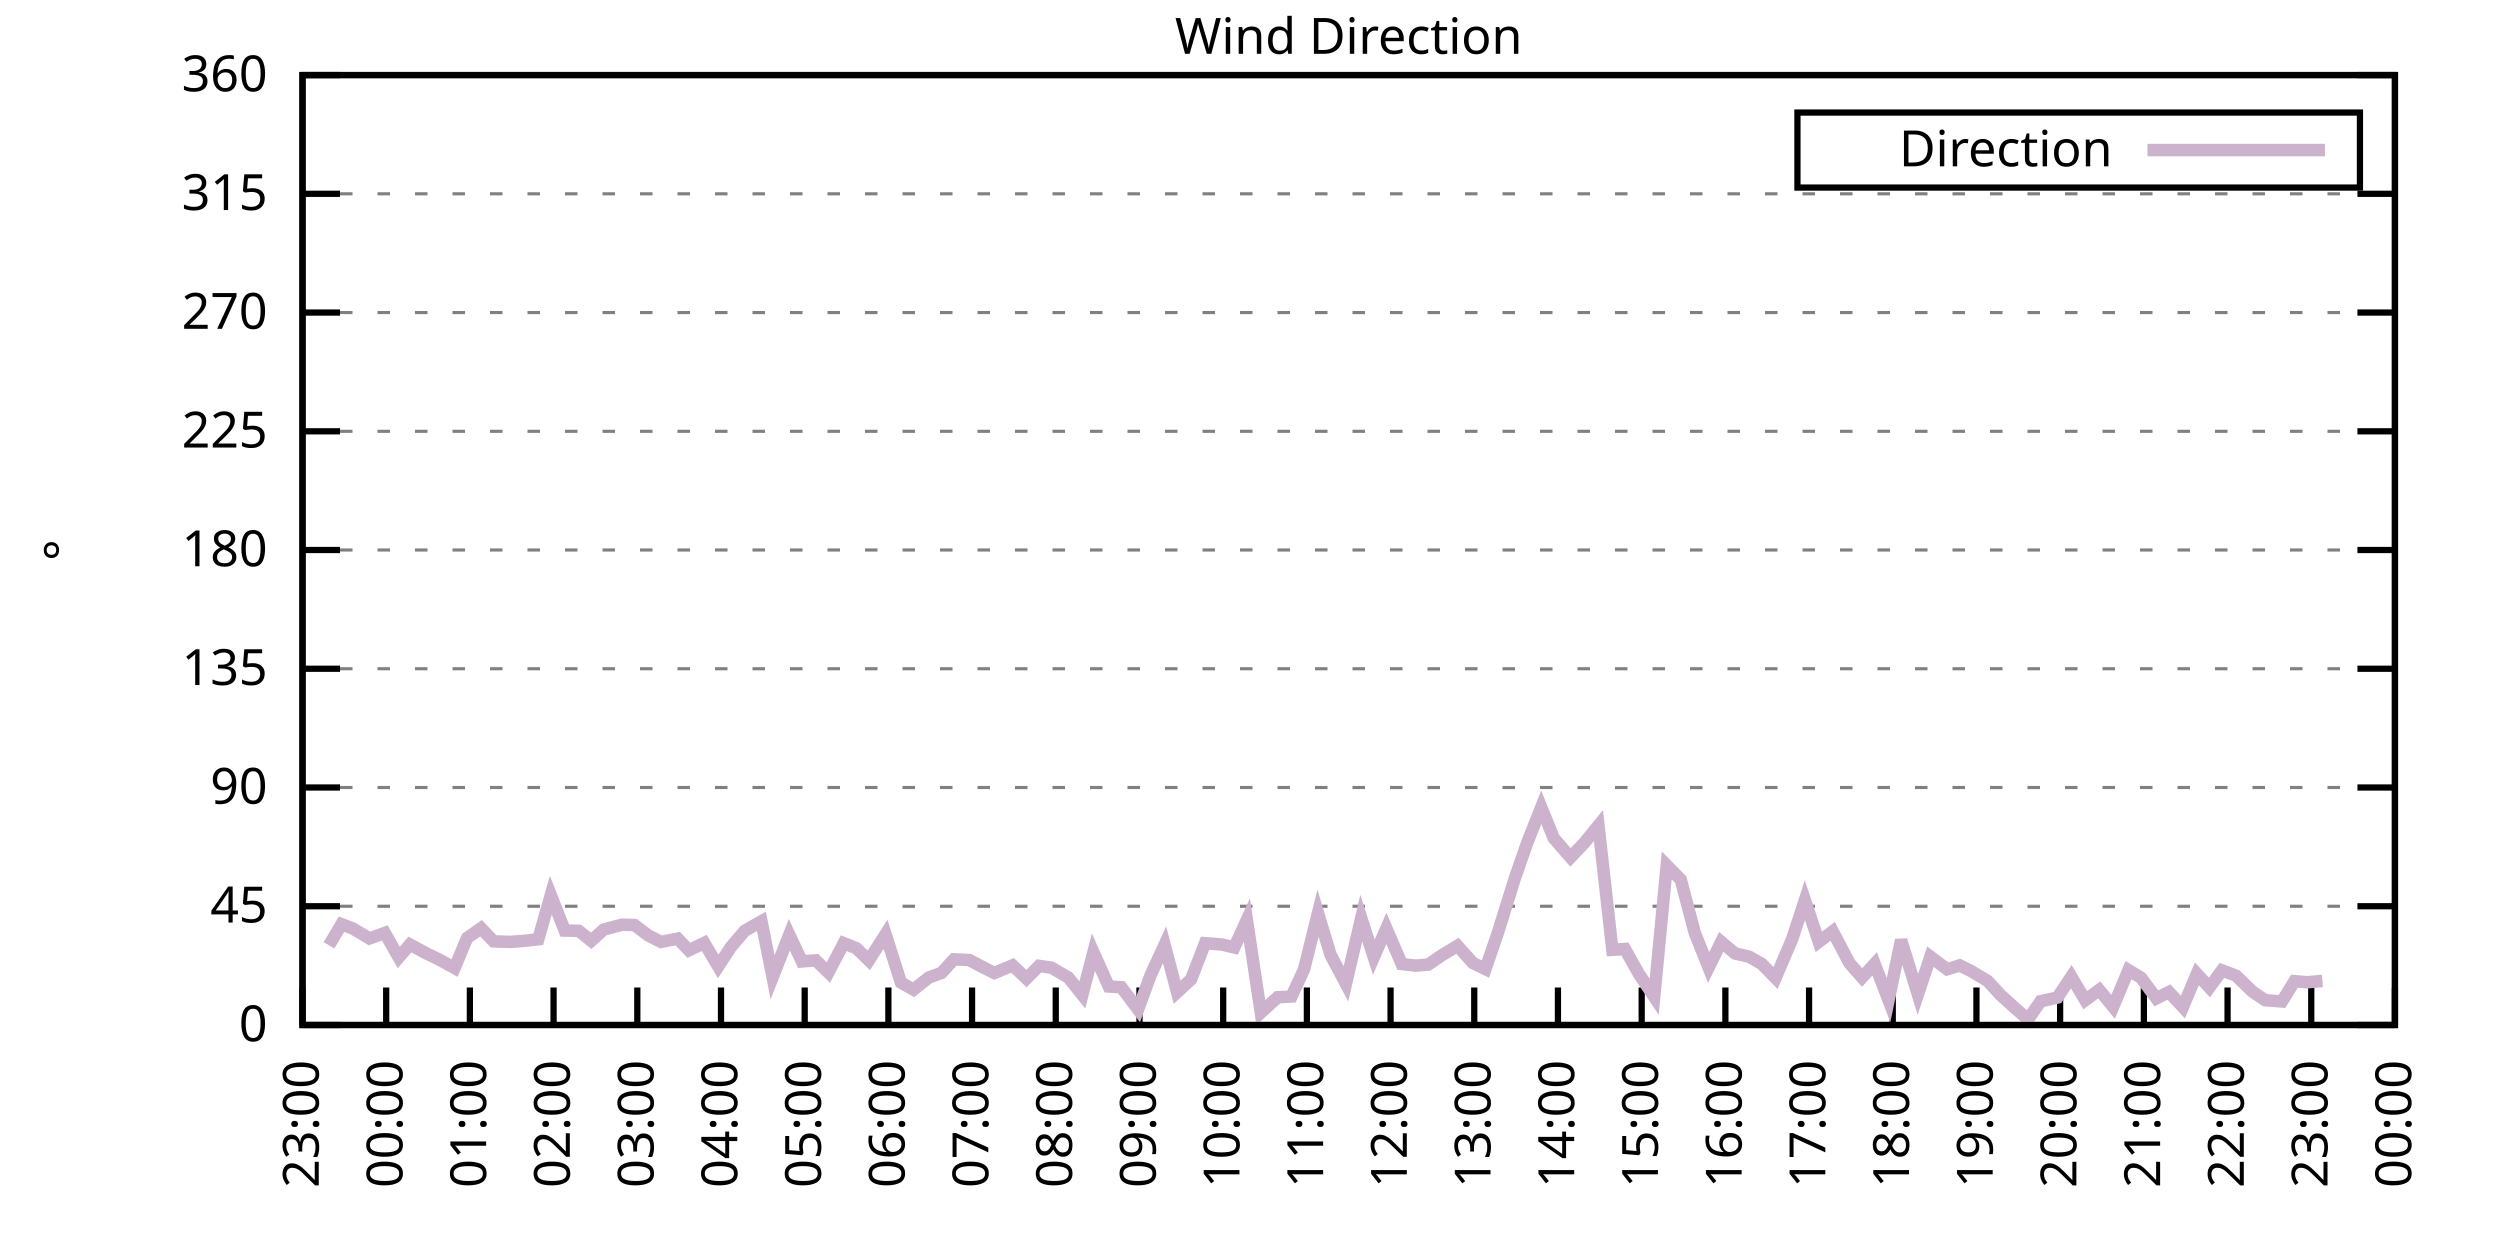
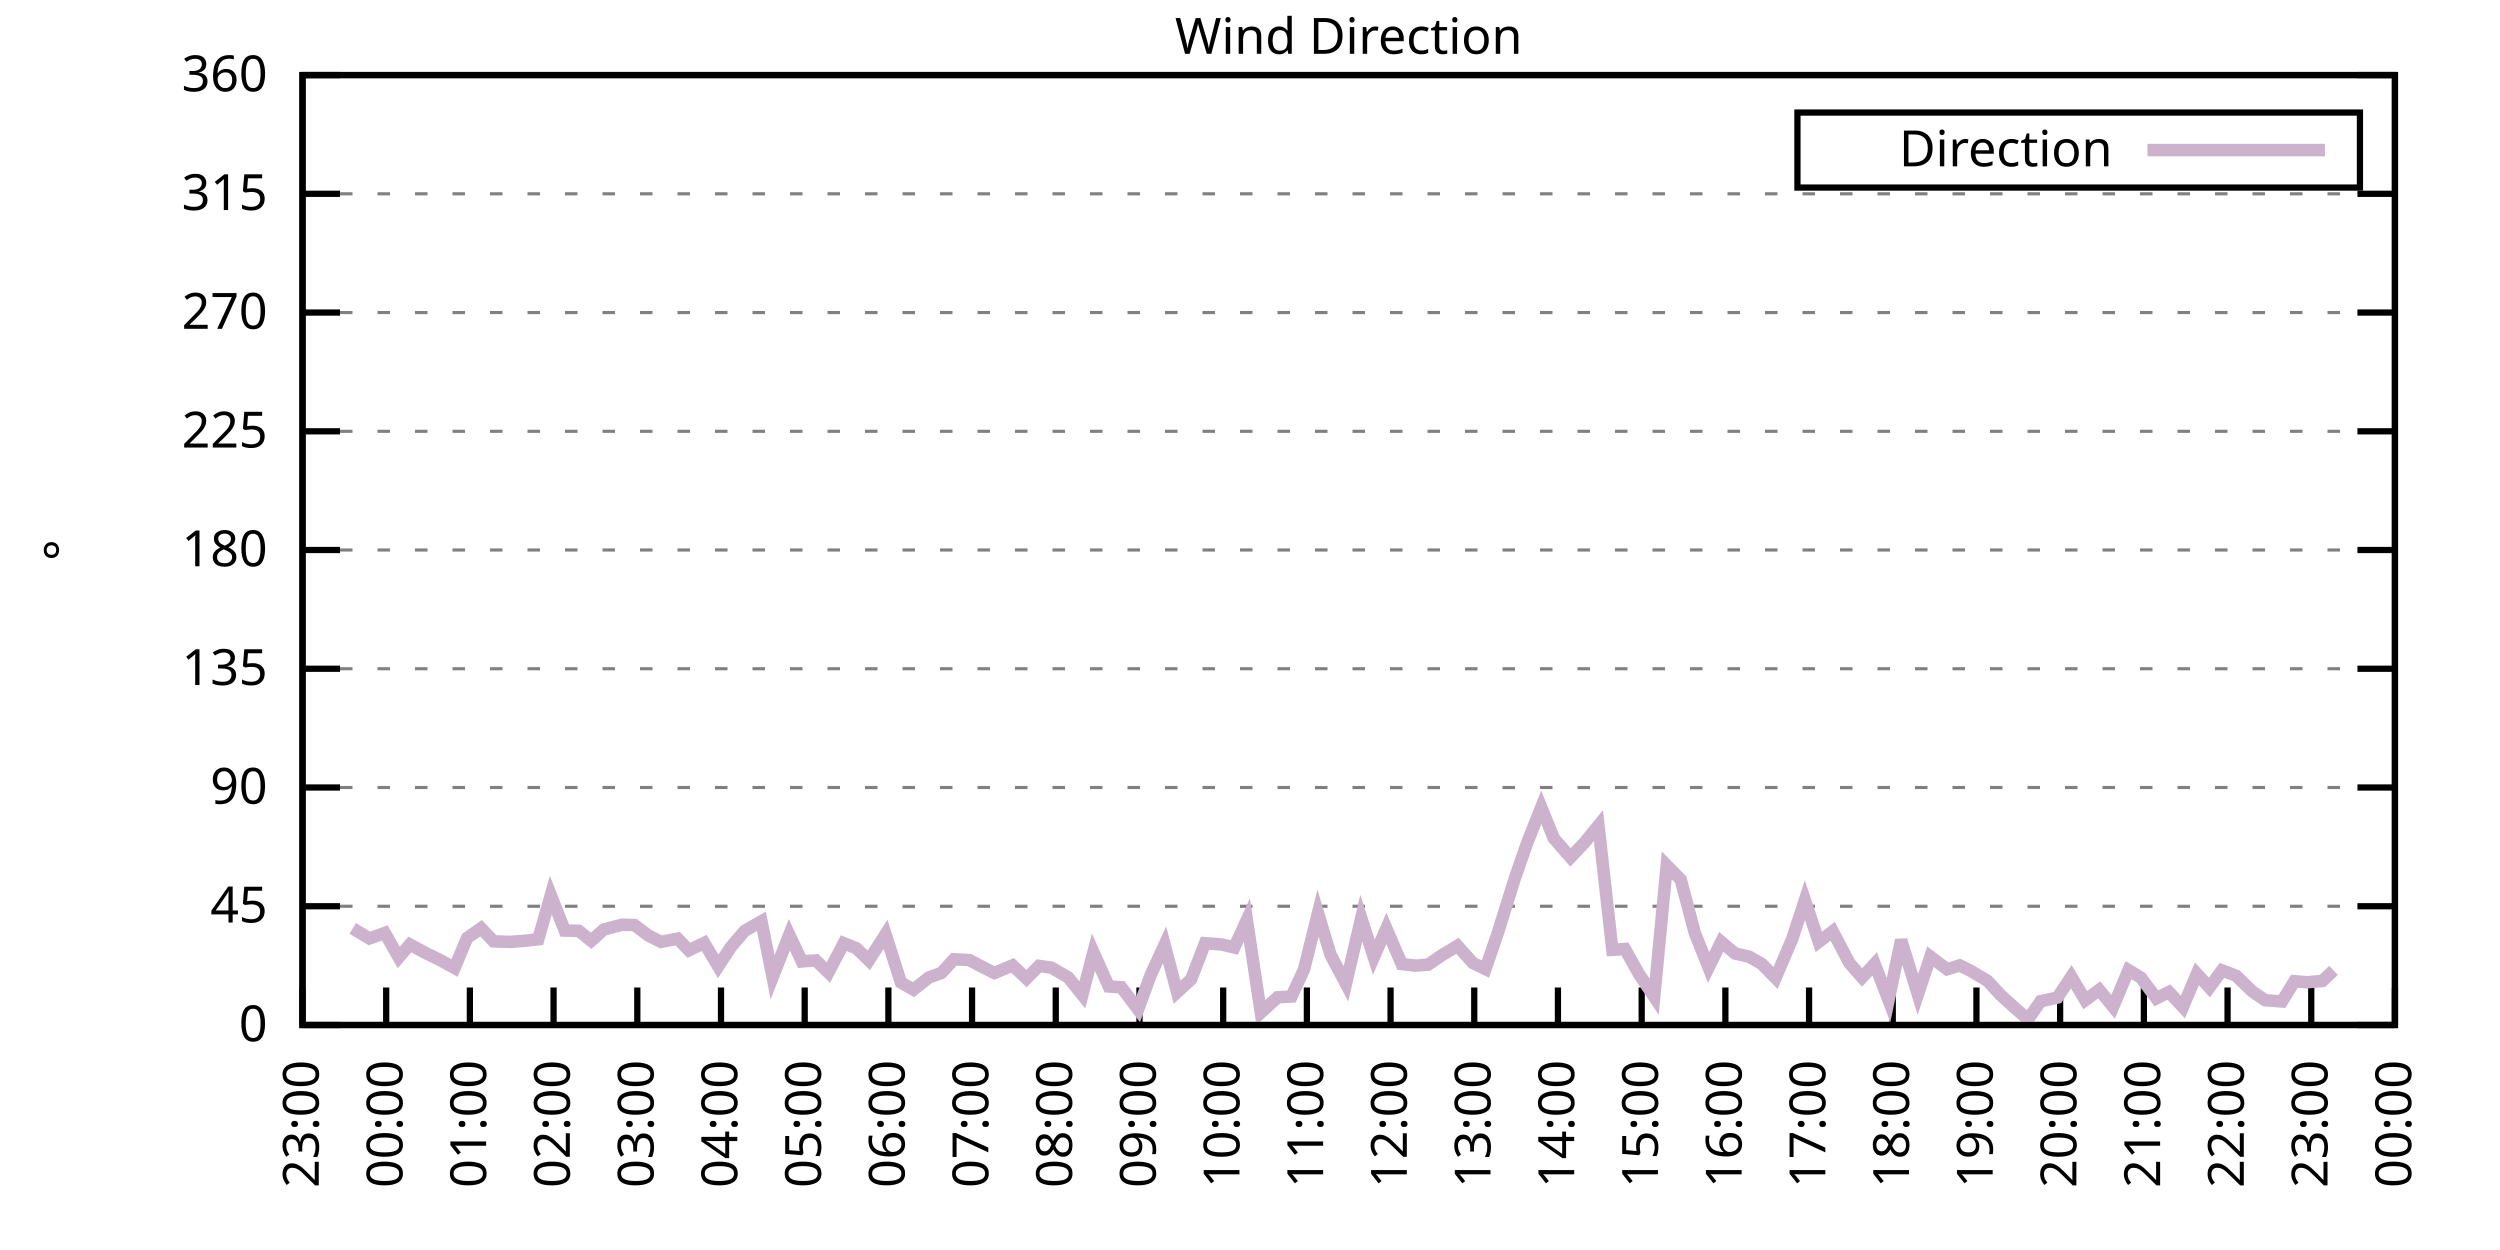
<svg xmlns="http://www.w3.org/2000/svg" xmlns:xlink="http://www.w3.org/1999/xlink" width="400" height="200" viewBox="0 0 400 200">
  <g id="gnuplot_canvas">
    <rect x="0" y="0" width="400" height="200" fill="none" />
    <defs>
      <circle id="gpDot" r="0.5" stroke-width="0.5" stroke="currentColor" />
      <path id="gpPt0" stroke-width="0.333" stroke="currentColor" d="M-1,0 h2 M0,-1 v2" />
      <path id="gpPt1" stroke-width="0.333" stroke="currentColor" d="M-1,-1 L1,1 M1,-1 L-1,1" />
      <path id="gpPt2" stroke-width="0.333" stroke="currentColor" d="M-1,0 L1,0 M0,-1 L0,1 M-1,-1 L1,1 M-1,1 L1,-1" />
      <rect id="gpPt3" stroke-width="0.333" stroke="currentColor" x="-1" y="-1" width="2" height="2" />
      <rect id="gpPt4" stroke-width="0.333" stroke="currentColor" fill="currentColor" x="-1" y="-1" width="2" height="2" />
      <circle id="gpPt5" stroke-width="0.333" stroke="currentColor" cx="0" cy="0" r="1" />
      <use xlink:href="#gpPt5" id="gpPt6" fill="currentColor" stroke="none" />
      <path id="gpPt7" stroke-width="0.333" stroke="currentColor" d="M0,-1.33 L-1.33,0.67 L1.33,0.67 z" />
      <use xlink:href="#gpPt7" id="gpPt8" fill="currentColor" stroke="none" />
      <use xlink:href="#gpPt7" id="gpPt9" stroke="currentColor" transform="rotate(180)" />
      <use xlink:href="#gpPt9" id="gpPt10" fill="currentColor" stroke="none" />
      <use xlink:href="#gpPt3" id="gpPt11" stroke="currentColor" transform="rotate(45)" />
      <use xlink:href="#gpPt11" id="gpPt12" fill="currentColor" stroke="none" />
      <path id="gpPt13" stroke-width="0.333" stroke="currentColor" d="M0,1.330 L1.265,0.411 L0.782,-1.067 L-0.782,-1.076 L-1.265,0.411 z" />
      <use xlink:href="#gpPt13" id="gpPt14" fill="currentColor" stroke="none" />
      <filter id="textbox" filterUnits="objectBoundingBox" x="0" y="0" height="1" width="1">
        <feFlood flood-color="white" flood-opacity="1" result="bgnd" />
        <feComposite in="SourceGraphic" in2="bgnd" operator="atop" />
      </filter>
      <filter id="greybox" filterUnits="objectBoundingBox" x="0" y="0" height="1" width="1">
        <feFlood flood-color="lightgrey" flood-opacity="1" result="grey" />
        <feComposite in="SourceGraphic" in2="grey" operator="atop" />
      </filter>
    </defs>
    <g fill="none" color="white" stroke="currentColor" stroke-width="1.00" stroke-linecap="butt" stroke-linejoin="miter">
</g>
    <g fill="none" color="black" stroke="currentColor" stroke-width="1.00" stroke-linecap="butt" stroke-linejoin="miter">
      <g stroke="none" shape-rendering="crispEdges">
        <polygon fill="rgb(255, 255, 255)" points="48.40,164.00 383.18,164.00 383.18,12.02 48.40,12.02 " />
      </g>
    </g>
    <g fill="none" color="black" stroke="currentColor" stroke-width="1.00" stroke-linecap="butt" stroke-linejoin="miter">
</g>
    <g fill="none" color="black" stroke="black" stroke-width="0.50" stroke-linecap="butt" stroke-linejoin="miter">
</g>
    <g fill="none" color="gray" stroke="currentColor" stroke-width="0.50" stroke-linecap="butt" stroke-linejoin="miter">
      <path stroke="gray" stroke-dasharray="2,4" class="gridline" d="M48.40,164.00 L383.19,164.00  " />
    </g>
    <g fill="none" color="gray" stroke="gray" stroke-width="1.00" stroke-linecap="butt" stroke-linejoin="miter">
</g>
    <g fill="none" color="black" stroke="currentColor" stroke-width="1.00" stroke-linecap="butt" stroke-linejoin="miter">
      <path stroke="black" d="M48.40,164.00 L54.40,164.00 M383.19,164.00 L377.19,164.00  " />
      <g transform="translate(42.80,166.60)" stroke="none" fill="black" font-family="Sans" font-size="8.00" text-anchor="end">
        <text>
          <tspan font-family="Sans"> 0</tspan>
        </text>
      </g>
    </g>
    <g fill="none" color="black" stroke="currentColor" stroke-width="1.00" stroke-linecap="butt" stroke-linejoin="miter">
</g>
    <g fill="none" color="black" stroke="black" stroke-width="0.50" stroke-linecap="butt" stroke-linejoin="miter">
</g>
    <g fill="none" color="gray" stroke="currentColor" stroke-width="0.50" stroke-linecap="butt" stroke-linejoin="miter">
      <path stroke="gray" stroke-dasharray="2,4" class="gridline" d="M48.40,145.00 L383.19,145.00  " />
    </g>
    <g fill="none" color="gray" stroke="gray" stroke-width="1.00" stroke-linecap="butt" stroke-linejoin="miter">
</g>
    <g fill="none" color="black" stroke="currentColor" stroke-width="1.00" stroke-linecap="butt" stroke-linejoin="miter">
      <path stroke="black" d="M48.40,145.00 L54.40,145.00 M383.19,145.00 L377.19,145.00  " />
      <g transform="translate(42.80,147.60)" stroke="none" fill="black" font-family="Sans" font-size="8.00" text-anchor="end">
        <text>
          <tspan font-family="Sans"> 45</tspan>
        </text>
      </g>
    </g>
    <g fill="none" color="black" stroke="currentColor" stroke-width="1.00" stroke-linecap="butt" stroke-linejoin="miter">
</g>
    <g fill="none" color="black" stroke="black" stroke-width="0.50" stroke-linecap="butt" stroke-linejoin="miter">
</g>
    <g fill="none" color="gray" stroke="currentColor" stroke-width="0.50" stroke-linecap="butt" stroke-linejoin="miter">
      <path stroke="gray" stroke-dasharray="2,4" class="gridline" d="M48.40,126.00 L383.19,126.00  " />
    </g>
    <g fill="none" color="gray" stroke="gray" stroke-width="1.00" stroke-linecap="butt" stroke-linejoin="miter">
</g>
    <g fill="none" color="black" stroke="currentColor" stroke-width="1.00" stroke-linecap="butt" stroke-linejoin="miter">
      <path stroke="black" d="M48.40,126.00 L54.40,126.00 M383.19,126.00 L377.19,126.00  " />
      <g transform="translate(42.80,128.60)" stroke="none" fill="black" font-family="Sans" font-size="8.00" text-anchor="end">
        <text>
          <tspan font-family="Sans"> 90</tspan>
        </text>
      </g>
    </g>
    <g fill="none" color="black" stroke="currentColor" stroke-width="1.00" stroke-linecap="butt" stroke-linejoin="miter">
</g>
    <g fill="none" color="black" stroke="black" stroke-width="0.50" stroke-linecap="butt" stroke-linejoin="miter">
</g>
    <g fill="none" color="gray" stroke="currentColor" stroke-width="0.50" stroke-linecap="butt" stroke-linejoin="miter">
      <path stroke="gray" stroke-dasharray="2,4" class="gridline" d="M48.40,107.00 L383.19,107.00  " />
    </g>
    <g fill="none" color="gray" stroke="gray" stroke-width="1.00" stroke-linecap="butt" stroke-linejoin="miter">
</g>
    <g fill="none" color="black" stroke="currentColor" stroke-width="1.00" stroke-linecap="butt" stroke-linejoin="miter">
      <path stroke="black" d="M48.40,107.00 L54.40,107.00 M383.19,107.00 L377.19,107.00  " />
      <g transform="translate(42.80,109.60)" stroke="none" fill="black" font-family="Sans" font-size="8.00" text-anchor="end">
        <text>
          <tspan font-family="Sans"> 135</tspan>
        </text>
      </g>
    </g>
    <g fill="none" color="black" stroke="currentColor" stroke-width="1.00" stroke-linecap="butt" stroke-linejoin="miter">
</g>
    <g fill="none" color="black" stroke="black" stroke-width="0.50" stroke-linecap="butt" stroke-linejoin="miter">
</g>
    <g fill="none" color="gray" stroke="currentColor" stroke-width="0.50" stroke-linecap="butt" stroke-linejoin="miter">
      <path stroke="gray" stroke-dasharray="2,4" class="gridline" d="M48.40,88.00 L383.19,88.00  " />
    </g>
    <g fill="none" color="gray" stroke="gray" stroke-width="1.00" stroke-linecap="butt" stroke-linejoin="miter">
</g>
    <g fill="none" color="black" stroke="currentColor" stroke-width="1.00" stroke-linecap="butt" stroke-linejoin="miter">
      <path stroke="black" d="M48.40,88.00 L54.40,88.00 M383.19,88.00 L377.19,88.00  " />
      <g transform="translate(42.80,90.60)" stroke="none" fill="black" font-family="Sans" font-size="8.00" text-anchor="end">
        <text>
          <tspan font-family="Sans"> 180</tspan>
        </text>
      </g>
    </g>
    <g fill="none" color="black" stroke="currentColor" stroke-width="1.00" stroke-linecap="butt" stroke-linejoin="miter">
</g>
    <g fill="none" color="black" stroke="black" stroke-width="0.50" stroke-linecap="butt" stroke-linejoin="miter">
</g>
    <g fill="none" color="gray" stroke="currentColor" stroke-width="0.50" stroke-linecap="butt" stroke-linejoin="miter">
      <path stroke="gray" stroke-dasharray="2,4" class="gridline" d="M48.40,69.01 L383.19,69.01  " />
    </g>
    <g fill="none" color="gray" stroke="gray" stroke-width="1.00" stroke-linecap="butt" stroke-linejoin="miter">
</g>
    <g fill="none" color="black" stroke="currentColor" stroke-width="1.00" stroke-linecap="butt" stroke-linejoin="miter">
      <path stroke="black" d="M48.40,69.01 L54.40,69.01 M383.19,69.01 L377.19,69.01  " />
      <g transform="translate(42.80,71.61)" stroke="none" fill="black" font-family="Sans" font-size="8.00" text-anchor="end">
        <text>
          <tspan font-family="Sans"> 225</tspan>
        </text>
      </g>
    </g>
    <g fill="none" color="black" stroke="currentColor" stroke-width="1.00" stroke-linecap="butt" stroke-linejoin="miter">
</g>
    <g fill="none" color="black" stroke="black" stroke-width="0.50" stroke-linecap="butt" stroke-linejoin="miter">
</g>
    <g fill="none" color="gray" stroke="currentColor" stroke-width="0.50" stroke-linecap="butt" stroke-linejoin="miter">
      <path stroke="gray" stroke-dasharray="2,4" class="gridline" d="M48.40,50.01 L383.19,50.01  " />
    </g>
    <g fill="none" color="gray" stroke="gray" stroke-width="1.00" stroke-linecap="butt" stroke-linejoin="miter">
</g>
    <g fill="none" color="black" stroke="currentColor" stroke-width="1.00" stroke-linecap="butt" stroke-linejoin="miter">
      <path stroke="black" d="M48.40,50.01 L54.40,50.01 M383.19,50.01 L377.19,50.01  " />
      <g transform="translate(42.80,52.61)" stroke="none" fill="black" font-family="Sans" font-size="8.00" text-anchor="end">
        <text>
          <tspan font-family="Sans"> 270</tspan>
        </text>
      </g>
    </g>
    <g fill="none" color="black" stroke="currentColor" stroke-width="1.00" stroke-linecap="butt" stroke-linejoin="miter">
</g>
    <g fill="none" color="black" stroke="black" stroke-width="0.50" stroke-linecap="butt" stroke-linejoin="miter">
</g>
    <g fill="none" color="gray" stroke="currentColor" stroke-width="0.50" stroke-linecap="butt" stroke-linejoin="miter">
      <path stroke="gray" stroke-dasharray="2,4" class="gridline" d="M48.40,31.01 L383.19,31.01  " />
    </g>
    <g fill="none" color="gray" stroke="gray" stroke-width="1.00" stroke-linecap="butt" stroke-linejoin="miter">
</g>
    <g fill="none" color="black" stroke="currentColor" stroke-width="1.00" stroke-linecap="butt" stroke-linejoin="miter">
      <path stroke="black" d="M48.40,31.01 L54.40,31.01 M383.19,31.01 L377.19,31.01  " />
      <g transform="translate(42.80,33.61)" stroke="none" fill="black" font-family="Sans" font-size="8.00" text-anchor="end">
        <text>
          <tspan font-family="Sans"> 315</tspan>
        </text>
      </g>
    </g>
    <g fill="none" color="black" stroke="currentColor" stroke-width="1.00" stroke-linecap="butt" stroke-linejoin="miter">
</g>
    <g fill="none" color="black" stroke="black" stroke-width="0.50" stroke-linecap="butt" stroke-linejoin="miter">
</g>
    <g fill="none" color="gray" stroke="currentColor" stroke-width="0.50" stroke-linecap="butt" stroke-linejoin="miter">
      <path stroke="gray" stroke-dasharray="2,4" class="gridline" d="M48.40,12.01 L383.19,12.01  " />
    </g>
    <g fill="none" color="gray" stroke="gray" stroke-width="1.00" stroke-linecap="butt" stroke-linejoin="miter">
</g>
    <g fill="none" color="black" stroke="currentColor" stroke-width="1.00" stroke-linecap="butt" stroke-linejoin="miter">
      <path stroke="black" d="M48.40,12.01 L54.40,12.01 M383.19,12.01 L377.19,12.01  " />
      <g transform="translate(42.80,14.61)" stroke="none" fill="black" font-family="Sans" font-size="8.00" text-anchor="end">
        <text>
          <tspan font-family="Sans"> 360</tspan>
        </text>
      </g>
    </g>
    <g fill="none" color="black" stroke="currentColor" stroke-width="1.00" stroke-linecap="butt" stroke-linejoin="miter">
      <path stroke="black" d="M48.40,164.00 L48.40,158.00  " />
      <g transform="translate(51.00,169.60) rotate(270.00)" stroke="none" fill="black" font-family="Sans" font-size="8.00" text-anchor="end">
        <text>
          <tspan font-family="Sans">23:00</tspan>
        </text>
      </g>
    </g>
    <g fill="none" color="black" stroke="currentColor" stroke-width="1.00" stroke-linecap="butt" stroke-linejoin="miter">
      <path stroke="black" d="M61.79,164.00 L61.79,158.00  " />
      <g transform="translate(64.39,169.60) rotate(270.00)" stroke="none" fill="black" font-family="Sans" font-size="8.00" text-anchor="end">
        <text>
          <tspan font-family="Sans">00:00</tspan>
        </text>
      </g>
    </g>
    <g fill="none" color="black" stroke="currentColor" stroke-width="1.00" stroke-linecap="butt" stroke-linejoin="miter">
      <path stroke="black" d="M75.18,164.00 L75.18,158.00  " />
      <g transform="translate(77.78,169.60) rotate(270.00)" stroke="none" fill="black" font-family="Sans" font-size="8.00" text-anchor="end">
        <text>
          <tspan font-family="Sans">01:00</tspan>
        </text>
      </g>
    </g>
    <g fill="none" color="black" stroke="currentColor" stroke-width="1.00" stroke-linecap="butt" stroke-linejoin="miter">
      <path stroke="black" d="M88.57,164.00 L88.57,158.00  " />
      <g transform="translate(91.17,169.60) rotate(270.00)" stroke="none" fill="black" font-family="Sans" font-size="8.00" text-anchor="end">
        <text>
          <tspan font-family="Sans">02:00</tspan>
        </text>
      </g>
    </g>
    <g fill="none" color="black" stroke="currentColor" stroke-width="1.00" stroke-linecap="butt" stroke-linejoin="miter">
      <path stroke="black" d="M101.97,164.00 L101.97,158.00  " />
      <g transform="translate(104.57,169.60) rotate(270.00)" stroke="none" fill="black" font-family="Sans" font-size="8.00" text-anchor="end">
        <text>
          <tspan font-family="Sans">03:00</tspan>
        </text>
      </g>
    </g>
    <g fill="none" color="black" stroke="currentColor" stroke-width="1.00" stroke-linecap="butt" stroke-linejoin="miter">
      <path stroke="black" d="M115.36,164.00 L115.36,158.00  " />
      <g transform="translate(117.96,169.60) rotate(270.00)" stroke="none" fill="black" font-family="Sans" font-size="8.00" text-anchor="end">
        <text>
          <tspan font-family="Sans">04:00</tspan>
        </text>
      </g>
    </g>
    <g fill="none" color="black" stroke="currentColor" stroke-width="1.00" stroke-linecap="butt" stroke-linejoin="miter">
      <path stroke="black" d="M128.75,164.00 L128.75,158.00  " />
      <g transform="translate(131.35,169.60) rotate(270.00)" stroke="none" fill="black" font-family="Sans" font-size="8.00" text-anchor="end">
        <text>
          <tspan font-family="Sans">05:00</tspan>
        </text>
      </g>
    </g>
    <g fill="none" color="black" stroke="currentColor" stroke-width="1.00" stroke-linecap="butt" stroke-linejoin="miter">
      <path stroke="black" d="M142.14,164.00 L142.14,158.00  " />
      <g transform="translate(144.74,169.60) rotate(270.00)" stroke="none" fill="black" font-family="Sans" font-size="8.00" text-anchor="end">
        <text>
          <tspan font-family="Sans">06:00</tspan>
        </text>
      </g>
    </g>
    <g fill="none" color="black" stroke="currentColor" stroke-width="1.00" stroke-linecap="butt" stroke-linejoin="miter">
      <path stroke="black" d="M155.53,164.00 L155.53,158.00  " />
      <g transform="translate(158.13,169.60) rotate(270.00)" stroke="none" fill="black" font-family="Sans" font-size="8.00" text-anchor="end">
        <text>
          <tspan font-family="Sans">07:00</tspan>
        </text>
      </g>
    </g>
    <g fill="none" color="black" stroke="currentColor" stroke-width="1.00" stroke-linecap="butt" stroke-linejoin="miter">
      <path stroke="black" d="M168.92,164.00 L168.92,158.00  " />
      <g transform="translate(171.52,169.60) rotate(270.00)" stroke="none" fill="black" font-family="Sans" font-size="8.00" text-anchor="end">
        <text>
          <tspan font-family="Sans">08:00</tspan>
        </text>
      </g>
    </g>
    <g fill="none" color="black" stroke="currentColor" stroke-width="1.00" stroke-linecap="butt" stroke-linejoin="miter">
      <path stroke="black" d="M182.32,164.00 L182.32,158.00  " />
      <g transform="translate(184.92,169.60) rotate(270.00)" stroke="none" fill="black" font-family="Sans" font-size="8.00" text-anchor="end">
        <text>
          <tspan font-family="Sans">09:00</tspan>
        </text>
      </g>
    </g>
    <g fill="none" color="black" stroke="currentColor" stroke-width="1.00" stroke-linecap="butt" stroke-linejoin="miter">
      <path stroke="black" d="M195.71,164.00 L195.71,158.00  " />
      <g transform="translate(198.31,169.60) rotate(270.00)" stroke="none" fill="black" font-family="Sans" font-size="8.00" text-anchor="end">
        <text>
          <tspan font-family="Sans">10:00</tspan>
        </text>
      </g>
    </g>
    <g fill="none" color="black" stroke="currentColor" stroke-width="1.00" stroke-linecap="butt" stroke-linejoin="miter">
      <path stroke="black" d="M209.10,164.00 L209.10,158.00  " />
      <g transform="translate(211.70,169.60) rotate(270.00)" stroke="none" fill="black" font-family="Sans" font-size="8.00" text-anchor="end">
        <text>
          <tspan font-family="Sans">11:00</tspan>
        </text>
      </g>
    </g>
    <g fill="none" color="black" stroke="currentColor" stroke-width="1.00" stroke-linecap="butt" stroke-linejoin="miter">
      <path stroke="black" d="M222.49,164.00 L222.49,158.00  " />
      <g transform="translate(225.09,169.60) rotate(270.00)" stroke="none" fill="black" font-family="Sans" font-size="8.00" text-anchor="end">
        <text>
          <tspan font-family="Sans">12:00</tspan>
        </text>
      </g>
    </g>
    <g fill="none" color="black" stroke="currentColor" stroke-width="1.00" stroke-linecap="butt" stroke-linejoin="miter">
      <path stroke="black" d="M235.88,164.00 L235.88,158.00  " />
      <g transform="translate(238.48,169.60) rotate(270.00)" stroke="none" fill="black" font-family="Sans" font-size="8.00" text-anchor="end">
        <text>
          <tspan font-family="Sans">13:00</tspan>
        </text>
      </g>
    </g>
    <g fill="none" color="black" stroke="currentColor" stroke-width="1.00" stroke-linecap="butt" stroke-linejoin="miter">
      <path stroke="black" d="M249.27,164.00 L249.27,158.00  " />
      <g transform="translate(251.87,169.60) rotate(270.00)" stroke="none" fill="black" font-family="Sans" font-size="8.00" text-anchor="end">
        <text>
          <tspan font-family="Sans">14:00</tspan>
        </text>
      </g>
    </g>
    <g fill="none" color="black" stroke="currentColor" stroke-width="1.00" stroke-linecap="butt" stroke-linejoin="miter">
      <path stroke="black" d="M262.67,164.00 L262.67,158.00  " />
      <g transform="translate(265.27,169.60) rotate(270.00)" stroke="none" fill="black" font-family="Sans" font-size="8.00" text-anchor="end">
        <text>
          <tspan font-family="Sans">15:00</tspan>
        </text>
      </g>
    </g>
    <g fill="none" color="black" stroke="currentColor" stroke-width="1.00" stroke-linecap="butt" stroke-linejoin="miter">
      <path stroke="black" d="M276.06,164.00 L276.06,158.00  " />
      <g transform="translate(278.66,169.60) rotate(270.00)" stroke="none" fill="black" font-family="Sans" font-size="8.00" text-anchor="end">
        <text>
          <tspan font-family="Sans">16:00</tspan>
        </text>
      </g>
    </g>
    <g fill="none" color="black" stroke="currentColor" stroke-width="1.00" stroke-linecap="butt" stroke-linejoin="miter">
      <path stroke="black" d="M289.45,164.00 L289.45,158.00  " />
      <g transform="translate(292.05,169.60) rotate(270.00)" stroke="none" fill="black" font-family="Sans" font-size="8.00" text-anchor="end">
        <text>
          <tspan font-family="Sans">17:00</tspan>
        </text>
      </g>
    </g>
    <g fill="none" color="black" stroke="currentColor" stroke-width="1.00" stroke-linecap="butt" stroke-linejoin="miter">
      <path stroke="black" d="M302.84,164.00 L302.84,158.00  " />
      <g transform="translate(305.44,169.60) rotate(270.00)" stroke="none" fill="black" font-family="Sans" font-size="8.00" text-anchor="end">
        <text>
          <tspan font-family="Sans">18:00</tspan>
        </text>
      </g>
    </g>
    <g fill="none" color="black" stroke="currentColor" stroke-width="1.00" stroke-linecap="butt" stroke-linejoin="miter">
      <path stroke="black" d="M316.23,164.00 L316.23,158.00  " />
      <g transform="translate(318.83,169.60) rotate(270.00)" stroke="none" fill="black" font-family="Sans" font-size="8.00" text-anchor="end">
        <text>
          <tspan font-family="Sans">19:00</tspan>
        </text>
      </g>
    </g>
    <g fill="none" color="black" stroke="currentColor" stroke-width="1.00" stroke-linecap="butt" stroke-linejoin="miter">
      <path stroke="black" d="M329.62,164.00 L329.62,158.00  " />
      <g transform="translate(332.22,169.60) rotate(270.00)" stroke="none" fill="black" font-family="Sans" font-size="8.00" text-anchor="end">
        <text>
          <tspan font-family="Sans">20:00</tspan>
        </text>
      </g>
    </g>
    <g fill="none" color="black" stroke="currentColor" stroke-width="1.00" stroke-linecap="butt" stroke-linejoin="miter">
      <path stroke="black" d="M343.02,164.00 L343.02,158.00  " />
      <g transform="translate(345.62,169.60) rotate(270.00)" stroke="none" fill="black" font-family="Sans" font-size="8.00" text-anchor="end">
        <text>
          <tspan font-family="Sans">21:00</tspan>
        </text>
      </g>
    </g>
    <g fill="none" color="black" stroke="currentColor" stroke-width="1.00" stroke-linecap="butt" stroke-linejoin="miter">
      <path stroke="black" d="M356.41,164.00 L356.41,158.00  " />
      <g transform="translate(359.01,169.60) rotate(270.00)" stroke="none" fill="black" font-family="Sans" font-size="8.00" text-anchor="end">
        <text>
          <tspan font-family="Sans">22:00</tspan>
        </text>
      </g>
    </g>
    <g fill="none" color="black" stroke="currentColor" stroke-width="1.00" stroke-linecap="butt" stroke-linejoin="miter">
      <path stroke="black" d="M369.80,164.00 L369.80,158.00  " />
      <g transform="translate(372.40,169.60) rotate(270.00)" stroke="none" fill="black" font-family="Sans" font-size="8.00" text-anchor="end">
        <text>
          <tspan font-family="Sans">23:00</tspan>
        </text>
      </g>
    </g>
    <g fill="none" color="black" stroke="currentColor" stroke-width="1.00" stroke-linecap="butt" stroke-linejoin="miter">
      <path stroke="black" d="M383.19,164.00 L383.19,158.00  " />
      <g transform="translate(385.79,169.60) rotate(270.00)" stroke="none" fill="black" font-family="Sans" font-size="8.00" text-anchor="end">
        <text>
          <tspan font-family="Sans">00:00</tspan>
        </text>
      </g>
    </g>
    <g fill="none" color="black" stroke="currentColor" stroke-width="1.00" stroke-linecap="butt" stroke-linejoin="miter">
</g>
    <g fill="none" color="black" stroke="currentColor" stroke-width="1.00" stroke-linecap="butt" stroke-linejoin="miter">
      <path stroke="black" d="M48.40,12.01 L48.40,164.00 L383.19,164.00 L383.19,12.01 L48.40,12.01 Z  " />
    </g>
    <g fill="none" color="black" stroke="currentColor" stroke-width="1.00" stroke-linecap="butt" stroke-linejoin="miter">
</g>
    <g fill="none" color="black" stroke="currentColor" stroke-width="1.00" stroke-linecap="butt" stroke-linejoin="miter">
      <path stroke="black" d="M287.59,30.01 L287.59,18.01 L377.59,18.01 L377.59,30.01 L287.59,30.01 Z  " />
    </g>
    <g id="Wind_direction_plot_1">
      <g fill="none" color="white" stroke="black" stroke-width="2.00" stroke-linecap="butt" stroke-linejoin="miter">
</g>
      <g fill="none" color="black" stroke="currentColor" stroke-width="2.00" stroke-linecap="butt" stroke-linejoin="miter">
        <g transform="translate(337.99,26.61)" stroke="none" fill="black" font-family="Sans" font-size="8.00" text-anchor="end">
          <text>
            <tspan font-family="Sans">Direction</tspan>
          </text>
        </g>
      </g>
      <g fill="none" color="black" stroke="currentColor" stroke-width="2.00" stroke-linecap="butt" stroke-linejoin="miter">
-         <path stroke="rgb(204, 178, 204)" d="M343.59,24.01 L371.99,24.01 M52.64,151.25 L54.65,147.87 L56.43,148.55 L59.11,150.15 L61.57,149.27 L63.80,153.19   L65.59,151.12 L68.26,152.56 L70.27,153.53 L72.73,154.88 L74.74,150.07 L76.97,148.51 L78.98,150.62 L81.66,150.70   L83.89,150.53 L86.12,150.28 L88.13,143.23 L90.36,148.89 L92.59,148.93 L94.60,150.53 L96.61,148.72 L99.51,147.96   L101.52,148.00 L103.75,149.69 L105.76,150.70 L108.44,150.19 L110.22,152.05 L112.68,150.87 L114.91,154.63 L116.92,151.55   L119.15,148.93 L121.83,147.41 L123.62,156.36 L126.29,149.56 L128.30,153.83 L130.54,153.66 L132.54,155.60 L135.00,150.91   L137.01,151.71 L139.02,153.66 L141.69,149.48 L144.15,157.20 L146.16,158.34 L148.61,156.40 L150.62,155.68 L152.63,153.49   L155.09,153.61 L157.10,154.67 L159.10,155.68 L162.01,154.46 L164.24,156.57 L166.25,154.54 L168.25,154.84 L170.93,156.40   L173.17,159.19 L174.95,152.35 L177.41,157.84 L179.41,157.96 L182.09,161.51 L184.10,156.02 L186.33,151.17 L188.34,158.76   L190.57,156.70 L192.81,150.91 L195.48,151.12 L197.49,151.59 L199.50,147.20 L201.73,162.02 L204.41,159.57 L206.64,159.44   L208.65,155.09 L210.88,146.10 L212.89,152.77 L215.35,157.41 L217.80,146.90 L219.81,153.15 L221.82,148.55 L224.28,154.25   L226.51,154.50 L228.52,154.33 L230.75,152.81 L233.20,151.33 L235.66,154.08 L237.67,155.05 L239.68,149.18 L242.36,140.57   L244.36,134.83 L246.60,129.17 L248.60,134.11 L251.28,137.19 L253.51,134.83 L255.75,132.08 L257.98,151.97 L259.99,151.84   L262.22,155.81 L264.67,159.48 L266.68,138.46 L268.92,140.74 L271.15,149.22 L273.38,154.80 L275.39,150.70 L277.62,152.56   L279.85,153.07 L281.86,154.21 L284.09,156.48 L286.77,150.19 L288.78,144.03 L291.01,150.70 L293.24,149.01 L295.92,154.12   L297.93,156.40 L299.94,154.21 L302.17,160.03 L304.18,150.41 L306.86,159.10 L308.87,153.07 L311.54,155.09 L313.55,154.46   L315.34,155.35 L318.02,156.95 L320.03,159.14 L322.26,161.17 L324.49,163.11 L326.50,160.20 L329.18,159.61 L331.41,156.27   L333.64,160.03 L335.87,158.38 L338.10,161.09 L340.56,155.22 L342.57,156.44 L345.02,159.74 L347.03,158.72 L349.26,161.13   L351.50,155.81 L353.51,158.00 L355.51,155.26 L357.75,156.10 L360.42,158.68 L362.43,160.03 L365.11,160.24 L367.12,156.99   L369.13,157.16 L371.58,156.95  " />
+         <path stroke="rgb(204, 178, 204)" d="M343.59,24.01 L371.99,24.01 M56.43,148.55 L59.11,150.15 L61.57,149.27 L63.80,153.19 L65.59,151.12 L68.26,152.56   L70.27,153.53 L72.73,154.88 L74.74,150.07 L76.97,148.51 L78.98,150.62 L81.66,150.70 L83.89,150.53 L86.12,150.28   L88.13,143.23 L90.36,148.89 L92.59,148.93 L94.60,150.53 L96.61,148.72 L99.51,147.96 L101.52,148.00 L103.75,149.69   L105.76,150.70 L108.44,150.19 L110.22,152.05 L112.68,150.87 L114.91,154.63 L116.92,151.55 L119.15,148.93 L121.83,147.41   L123.62,156.36 L126.29,149.56 L128.30,153.83 L130.54,153.66 L132.54,155.60 L135.00,150.91 L137.01,151.71 L139.02,153.66   L141.69,149.48 L144.15,157.20 L146.16,158.34 L148.61,156.40 L150.62,155.68 L152.63,153.49 L155.09,153.61 L157.10,154.67   L159.10,155.68 L162.01,154.46 L164.24,156.57 L166.25,154.54 L168.25,154.84 L170.93,156.40 L173.17,159.19 L174.95,152.35   L177.41,157.84 L179.41,157.96 L182.09,161.51 L184.10,156.02 L186.33,151.17 L188.34,158.76 L190.57,156.70 L192.81,150.91   L195.48,151.12 L197.49,151.59 L199.50,147.20 L201.73,162.02 L204.41,159.57 L206.64,159.44 L208.65,155.09 L210.88,146.10   L212.89,152.77 L215.35,157.41 L217.80,146.90 L219.81,153.15 L221.82,148.55 L224.28,154.25 L226.51,154.50 L228.52,154.33   L230.75,152.81 L233.20,151.33 L235.66,154.08 L237.67,155.05 L239.68,149.18 L242.36,140.57 L244.36,134.83 L246.60,129.17   L248.60,134.11 L251.28,137.19 L253.51,134.83 L255.75,132.08 L257.98,151.97 L259.99,151.84 L262.22,155.81 L264.67,159.48   L266.68,138.46 L268.92,140.74 L271.15,149.22 L273.38,154.80 L275.39,150.70 L277.62,152.56 L279.85,153.07 L281.86,154.21   L284.09,156.48 L286.77,150.19 L288.78,144.03 L291.01,150.70 L293.24,149.01 L295.92,154.12 L297.93,156.40 L299.94,154.21   L302.17,160.03 L304.18,150.41 L306.86,159.10 L308.87,153.07 L311.54,155.09 L313.55,154.46 L315.34,155.35 L318.02,156.95   L320.03,159.14 L322.26,161.17 L324.49,163.11 L326.50,160.20 L329.18,159.61 L331.41,156.27 L333.64,160.03 L335.87,158.38   L338.10,161.09 L340.56,155.22 L342.57,156.44 L345.02,159.74 L347.03,158.72 L349.26,161.13 L351.50,155.81 L353.51,158.00   L355.51,155.26 L357.75,156.10 L360.42,158.68 L362.43,160.03 L365.11,160.24 L367.12,156.99 L369.13,157.16 L371.58,156.95   L373.37,155.26  " />
      </g>
    </g>
    <g fill="none" color="black" stroke="currentColor" stroke-width="2.00" stroke-linecap="butt" stroke-linejoin="miter">
</g>
    <g fill="none" color="black" stroke="black" stroke-width="1.00" stroke-linecap="butt" stroke-linejoin="miter">
</g>
    <g fill="none" color="black" stroke="currentColor" stroke-width="1.00" stroke-linecap="butt" stroke-linejoin="miter">
      <path stroke="black" d="M48.40,12.01 L48.40,164.00 L383.19,164.00 L383.19,12.01 L48.40,12.01 Z  " />
      <g transform="translate(12.80,88.01) rotate(270.00)" stroke="none" fill="black" font-family="Sans" font-size="8.00" text-anchor="middle">
        <text>
          <tspan font-family="Sans">°</tspan>
        </text>
      </g>
    </g>
    <g fill="none" color="black" stroke="currentColor" stroke-width="1.00" stroke-linecap="butt" stroke-linejoin="miter">
</g>
    <g fill="none" color="black" stroke="currentColor" stroke-width="1.00" stroke-linecap="butt" stroke-linejoin="miter">
      <g transform="translate(215.79,8.61)" stroke="none" fill="black" font-family="Sans" font-size="8.00" text-anchor="middle">
        <text>
          <tspan font-family="Sans">Wind Direction</tspan>
        </text>
      </g>
    </g>
    <g fill="none" color="black" stroke="currentColor" stroke-width="1.00" stroke-linecap="butt" stroke-linejoin="miter">
</g>
  </g>
</svg>
